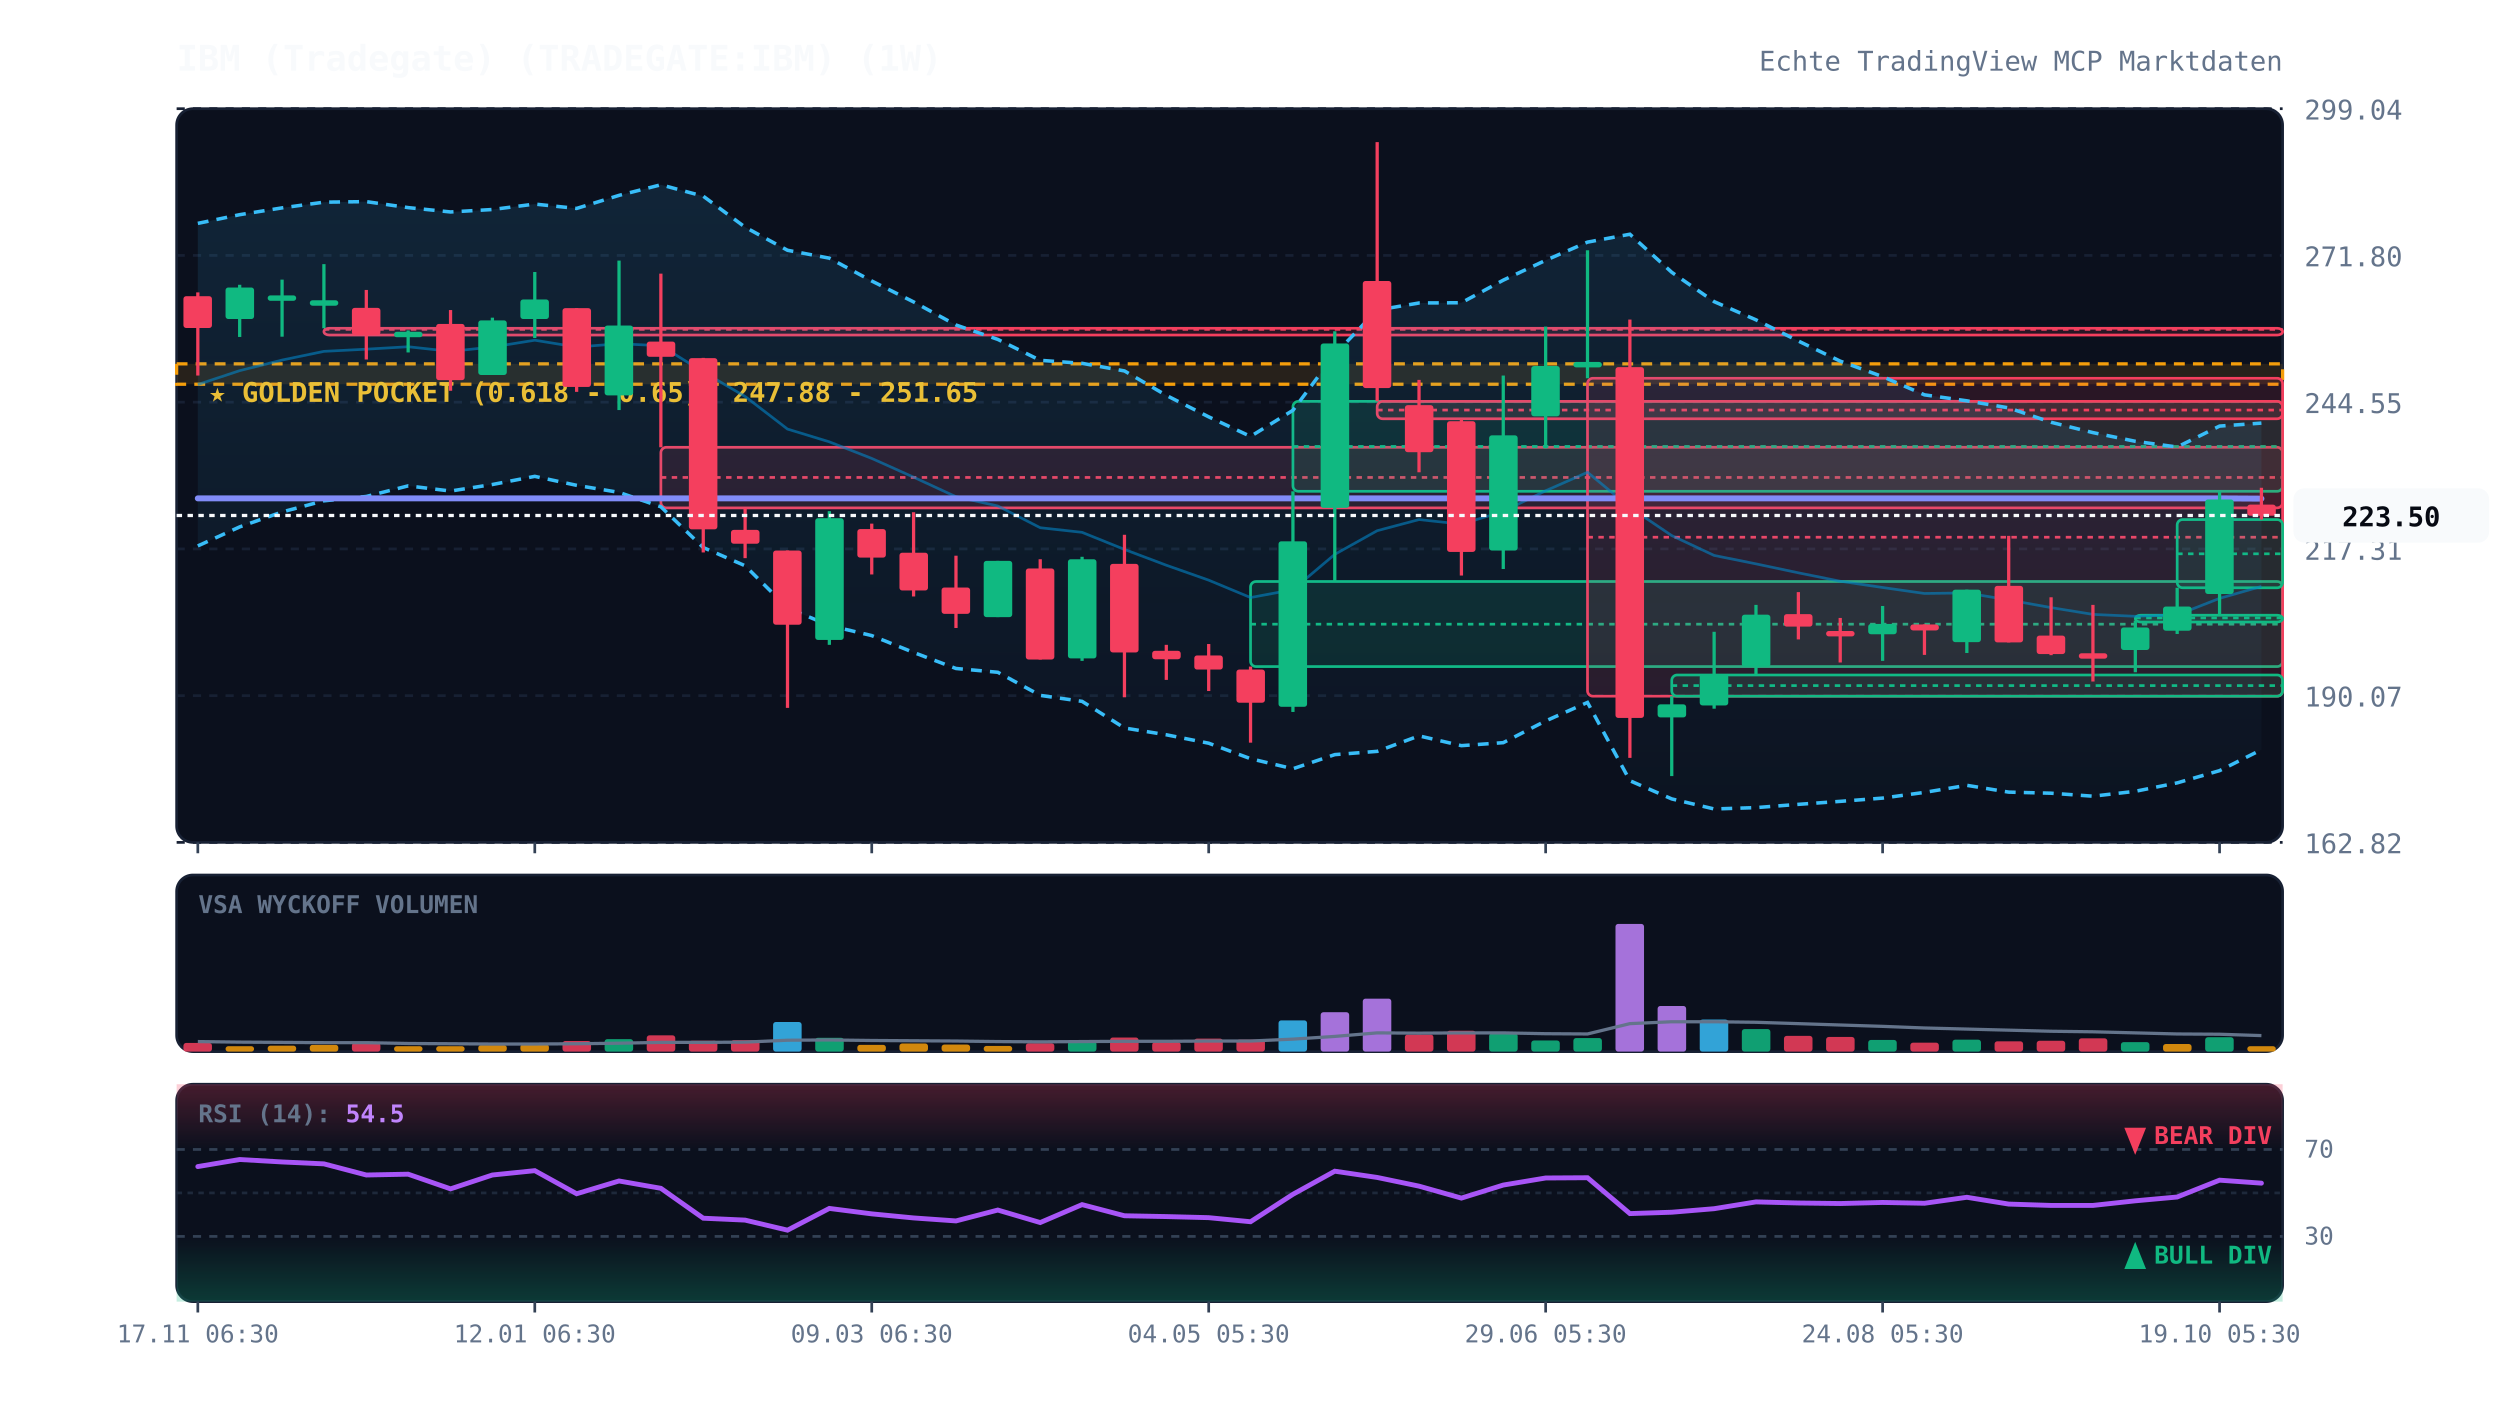
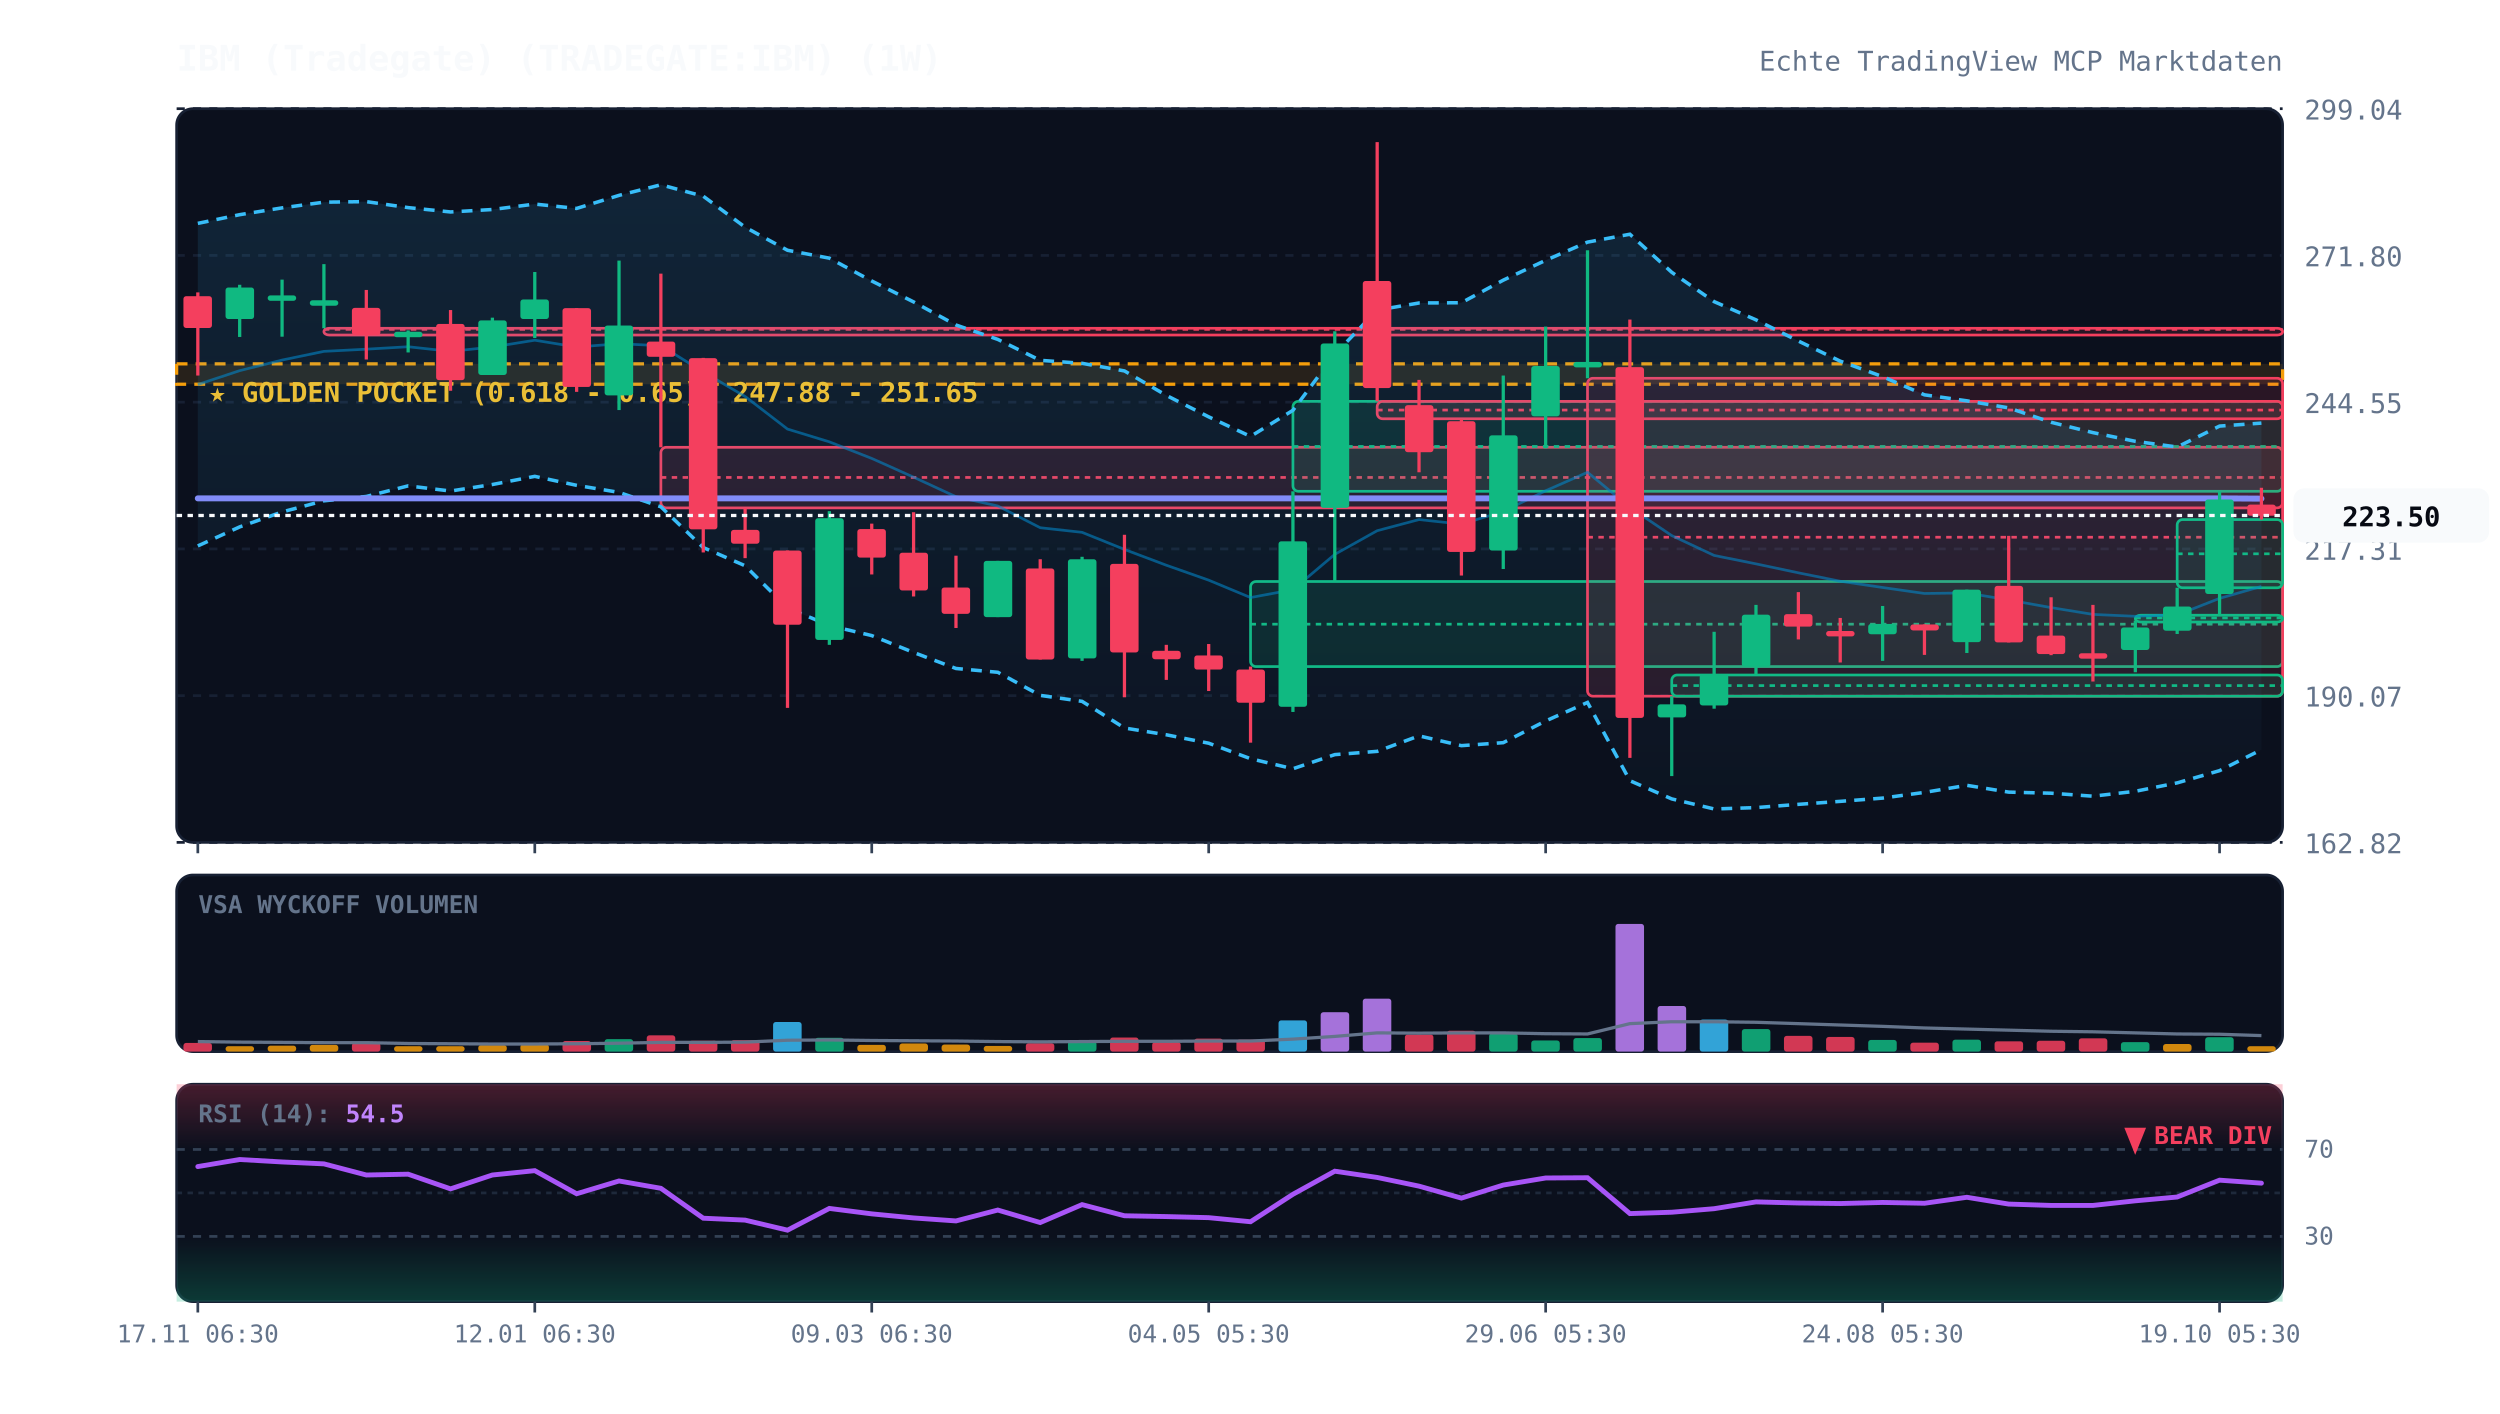
<svg xmlns="http://www.w3.org/2000/svg" viewBox="0 0 920 520" width="100%" height="100%" style="background:#070a13; font-family:'JetBrains Mono', monospace;">
  <defs>
    <linearGradient id="cloud-grad" x1="0%" y1="0%" x2="0%" y2="100%">
      <stop offset="0%" stop-color="#38bdf8" stop-opacity="0.12" />
      <stop offset="100%" stop-color="#38bdf8" stop-opacity="0.02" />
    </linearGradient>
    <linearGradient id="rsi-overbought" x1="0%" y1="0%" x2="0%" y2="100%">
      <stop offset="0%" stop-color="#f43f5e" stop-opacity="0.25" />
      <stop offset="100%" stop-color="#f43f5e" stop-opacity="0.0" />
    </linearGradient>
    <linearGradient id="rsi-oversold" x1="0%" y1="0%" x2="0%" y2="100%">
      <stop offset="0%" stop-color="#10b981" stop-opacity="0.0" />
      <stop offset="100%" stop-color="#10b981" stop-opacity="0.25" />
    </linearGradient>
  </defs>
  <rect x="65" y="40" width="775" height="270" fill="#0b101d" rx="6" stroke="#172033" stroke-width="1" />
  <rect x="65" y="322" width="775" height="65" fill="#0b101d" rx="6" stroke="#172033" stroke-width="1" />
  <rect x="65" y="399" width="775" height="80" fill="#0b101d" rx="6" stroke="#172033" stroke-width="1" />
  <line x1="65" y1="310.0" x2="840" y2="310.0" stroke="#172033" stroke-dasharray="3,3" stroke-width="1" />
  <text x="848" y="314.0" fill="#64748b" font-size="10" text-anchor="start">162.82</text>
  <line x1="65" y1="256.0" x2="840" y2="256.0" stroke="#172033" stroke-dasharray="3,3" stroke-width="1" />
  <text x="848" y="260.0" fill="#64748b" font-size="10" text-anchor="start">190.07</text>
  <line x1="65" y1="202.0" x2="840" y2="202.0" stroke="#172033" stroke-dasharray="3,3" stroke-width="1" />
  <text x="848" y="206.0" fill="#64748b" font-size="10" text-anchor="start">217.31</text>
  <line x1="65" y1="148.0" x2="840" y2="148.0" stroke="#172033" stroke-dasharray="3,3" stroke-width="1" />
  <text x="848" y="152.0" fill="#64748b" font-size="10" text-anchor="start">244.55</text>
  <line x1="65" y1="94.0" x2="840" y2="94.0" stroke="#172033" stroke-dasharray="3,3" stroke-width="1" />
  <text x="848" y="98.0" fill="#64748b" font-size="10" text-anchor="start">271.80</text>
  <line x1="65" y1="40.0" x2="840" y2="40.0" stroke="#172033" stroke-dasharray="3,3" stroke-width="1" />
  <text x="848" y="44.0" fill="#64748b" font-size="10" text-anchor="start">299.04</text>
  <rect x="65" y="133.9" width="775" height="7.5" fill="rgba(245, 158, 11, 0.12)" stroke="#f59e0b" stroke-dasharray="4,3" stroke-width="1.2" />
  <text x="77" y="147.9" fill="#fbbf24" font-size="10" font-weight="bold">★ GOLDEN POCKET (0.618 - 0.65): 247.88 - 251.65</text>
  <rect x="119.2" y="120.8" width="720.8" height="2.5" fill="rgba(244, 63, 94, 0.13)" stroke="#f43f5e" stroke-width="1" rx="2" />
  <line x1="119.2" y1="121.2" x2="840" y2="121.2" stroke="#f43f5e" stroke-dasharray="2,2" stroke-width="1" />
  <rect x="243.2" y="164.6" width="596.8" height="22.3" fill="rgba(244, 63, 94, 0.13)" stroke="#f43f5e" stroke-width="1" rx="2" />
  <line x1="243.2" y1="175.7" x2="840" y2="175.7" stroke="#f43f5e" stroke-dasharray="2,2" stroke-width="1" />
  <rect x="460.2" y="214.0" width="379.8" height="31.3" fill="rgba(16, 185, 129, 0.13)" stroke="#10b981" stroke-width="1" rx="2" />
  <line x1="460.2" y1="229.7" x2="840" y2="229.7" stroke="#10b981" stroke-dasharray="2,2" stroke-width="1" />
  <rect x="475.8" y="147.7" width="364.2" height="33.1" fill="rgba(16, 185, 129, 0.13)" stroke="#10b981" stroke-width="1" rx="2" />
  <line x1="475.8" y1="164.3" x2="840" y2="164.3" stroke="#10b981" stroke-dasharray="2,2" stroke-width="1" />
  <rect x="506.8" y="147.7" width="333.2" height="6.4" fill="rgba(244, 63, 94, 0.13)" stroke="#f43f5e" stroke-width="1" rx="2" />
  <line x1="506.8" y1="150.9" x2="840" y2="150.9" stroke="#f43f5e" stroke-dasharray="2,2" stroke-width="1" />
  <rect x="584.2" y="139.2" width="255.8" height="117.0" fill="rgba(244, 63, 94, 0.13)" stroke="#f43f5e" stroke-width="1" rx="2" />
  <line x1="584.2" y1="197.7" x2="840" y2="197.7" stroke="#f43f5e" stroke-dasharray="2,2" stroke-width="1" />
  <rect x="615.2" y="248.4" width="224.8" height="7.8" fill="rgba(16, 185, 129, 0.13)" stroke="#10b981" stroke-width="1" rx="2" />
  <line x1="615.2" y1="252.3" x2="840" y2="252.3" stroke="#10b981" stroke-dasharray="2,2" stroke-width="1" />
  <rect x="785.8" y="226.4" width="54.2" height="2.5" fill="rgba(16, 185, 129, 0.13)" stroke="#10b981" stroke-width="1" rx="2" />
  <line x1="785.8" y1="227.4" x2="840" y2="227.4" stroke="#10b981" stroke-dasharray="2,2" stroke-width="1" />
  <rect x="801.2" y="191.2" width="38.8" height="25.1" fill="rgba(16, 185, 129, 0.13)" stroke="#10b981" stroke-width="1" rx="2" />
  <line x1="801.2" y1="203.8" x2="840" y2="203.8" stroke="#10b981" stroke-dasharray="2,2" stroke-width="1" />
  <polygon points="72.8,82.2 88.2,79.0 103.8,76.5 119.2,74.4 134.8,74.2 150.2,76.4 165.8,78.0 181.2,77.1 196.8,75.1 212.2,76.7 227.8,71.9 243.2,68.0 258.8,72.2 274.2,83.6 289.8,92.1 305.2,95.0 320.8,103.4 336.2,111.1 351.8,119.6 367.2,124.9 382.8,132.6 398.2,133.7 413.8,136.5 429.2,145.5 444.8,153.4 460.2,160.6 475.8,151.0 491.2,130.4 506.8,114.1 522.2,111.5 537.8,111.4 553.2,103.1 568.8,95.8 584.2,89.1 599.8,86.2 615.2,100.2 630.8,111.0 646.2,117.7 661.8,125.5 677.2,132.9 692.8,138.6 708.2,145.3 723.8,147.5 739.2,150.1 754.8,155.4 770.2,159.2 785.8,162.4 801.2,164.5 816.8,156.8 832.2,155.7 832.2,275.9 816.8,283.6 801.2,288.1 785.8,291.2 770.2,293.0 754.8,291.9 739.2,291.5 723.8,289.0 708.2,291.6 692.8,293.7 677.2,294.9 661.8,296.0 646.2,297.2 630.8,297.7 615.2,294.0 599.8,287.3 584.2,258.5 568.8,265.3 553.2,273.3 537.8,274.4 522.2,270.8 506.8,276.5 491.2,277.7 475.8,282.9 460.2,279.2 444.8,273.5 429.2,270.4 413.8,267.9 398.2,258.1 382.8,255.9 367.2,247.4 351.8,246.0 336.2,240.1 320.8,233.9 305.2,230.2 289.8,223.7 274.2,208.2 258.8,201.5 243.2,186.5 227.8,181.2 212.2,178.6 196.8,175.3 181.2,178.3 165.8,180.7 150.2,178.8 134.8,182.7 119.2,184.3 103.8,188.4 88.2,193.9 72.8,200.9" fill="url(#cloud-grad)" />
  <polyline points="72.8,82.2 88.2,79.0 103.8,76.5 119.2,74.4 134.8,74.2 150.2,76.4 165.8,78.0 181.2,77.1 196.8,75.1 212.2,76.7 227.8,71.9 243.2,68.0 258.8,72.2 274.2,83.6 289.8,92.1 305.2,95.0 320.8,103.4 336.2,111.1 351.8,119.6 367.2,124.9 382.8,132.6 398.2,133.7 413.8,136.5 429.2,145.5 444.8,153.4 460.2,160.6 475.8,151.0 491.2,130.4 506.8,114.1 522.2,111.5 537.8,111.4 553.2,103.1 568.8,95.8 584.2,89.1 599.8,86.2 615.2,100.2 630.8,111.0 646.2,117.7 661.8,125.5 677.2,132.9 692.8,138.6 708.2,145.3 723.8,147.5 739.2,150.1 754.8,155.4 770.2,159.2 785.8,162.4 801.2,164.5 816.8,156.8 832.2,155.7" fill="none" stroke="#38bdf8" stroke-width="1.3" stroke-dasharray="4,3" />
  <polyline points="72.8,200.9 88.2,193.9 103.8,188.4 119.2,184.3 134.8,182.7 150.2,178.8 165.8,180.7 181.2,178.3 196.8,175.3 212.2,178.6 227.8,181.2 243.2,186.5 258.8,201.5 274.2,208.2 289.8,223.7 305.2,230.2 320.8,233.9 336.2,240.1 351.8,246.0 367.2,247.4 382.8,255.9 398.2,258.1 413.8,267.9 429.2,270.4 444.8,273.5 460.2,279.2 475.8,282.9 491.2,277.7 506.8,276.5 522.2,270.8 537.8,274.4 553.2,273.3 568.8,265.3 584.2,258.5 599.8,287.3 615.2,294.0 630.8,297.7 646.2,297.2 661.8,296.0 677.2,294.9 692.8,293.7 708.2,291.6 723.8,289.0 739.2,291.5 754.8,291.9 770.2,293.0 785.8,291.2 801.2,288.1 816.8,283.6 832.2,275.9" fill="none" stroke="#38bdf8" stroke-width="1.3" stroke-dasharray="4,3" />
  <polyline points="72.8,141.5 88.2,136.4 103.8,132.5 119.2,129.3 134.8,128.5 150.2,127.6 165.8,129.3 181.2,127.7 196.8,125.2 212.2,127.7 227.8,126.5 243.2,127.2 258.8,136.9 274.2,145.9 289.8,157.9 305.2,162.6 320.8,168.7 336.2,175.6 351.8,182.8 367.2,186.2 382.8,194.2 398.2,195.9 413.8,202.2 429.2,208.0 444.8,213.5 460.2,219.9 475.8,217.0 491.2,204.0 506.8,195.3 522.2,191.2 537.8,192.9 553.2,188.2 568.8,180.6 584.2,173.8 599.8,186.7 615.2,197.1 630.8,204.4 646.2,207.5 661.8,210.8 677.2,213.9 692.8,216.2 708.2,218.4 723.8,218.2 739.2,220.8 754.8,223.6 770.2,226.1 785.8,226.8 801.2,226.3 816.8,220.2 832.2,215.8" fill="none" stroke="#0284c7" stroke-width="1.0" stroke-opacity="0.6" />
  <polyline points="72.8,183.4 88.2,183.4 103.8,183.4 119.2,183.4 134.8,183.4 150.2,183.4 165.8,183.4 181.2,183.4 196.8,183.4 212.2,183.4 227.8,183.4 243.2,183.4 258.8,183.4 274.2,183.4 289.8,183.4 305.2,183.4 320.8,183.4 336.2,183.4 351.8,183.4 367.2,183.4 382.8,183.4 398.2,183.4 413.8,183.4 429.2,183.4 444.8,183.4 460.2,183.4 475.8,183.4 491.2,183.4 506.8,183.4 522.2,183.4 537.8,183.4 553.2,183.4 568.8,183.4 584.2,183.4 599.8,183.4 615.2,183.4 630.8,183.4 646.2,183.4 661.8,183.4 677.2,183.4 692.8,183.4 708.2,183.4 723.8,183.4 739.2,183.4 754.8,183.4 770.2,183.4 785.8,183.4 801.2,183.4 816.8,183.4 832.2,183.5" fill="none" stroke="#818cf8" stroke-width="2.2" stroke-linecap="round" />
  <line x1="72.8" y1="107.6" x2="72.8" y2="138.2" stroke="#f43f5e" stroke-width="1.2" />
  <rect x="67.5" y="109.0" width="10.5" height="11.7" fill="#f43f5e" rx="1" />
  <line x1="88.2" y1="104.8" x2="88.2" y2="124.0" stroke="#10b981" stroke-width="1.2" />
  <rect x="83.0" y="105.8" width="10.5" height="11.6" fill="#10b981" rx="1" />
  <line x1="103.8" y1="102.9" x2="103.8" y2="123.9" stroke="#10b981" stroke-width="1.2" />
  <rect x="98.5" y="108.7" width="10.5" height="2.0" fill="#10b981" rx="1" />
  <line x1="119.2" y1="97.2" x2="119.2" y2="120.8" stroke="#10b981" stroke-width="1.2" />
  <rect x="114.0" y="110.5" width="10.5" height="2.0" fill="#10b981" rx="1" />
  <line x1="134.8" y1="106.7" x2="134.8" y2="132.3" stroke="#f43f5e" stroke-width="1.2" />
  <rect x="129.5" y="113.3" width="10.5" height="10.0" fill="#f43f5e" rx="1" />
  <line x1="150.2" y1="121.6" x2="150.2" y2="129.7" stroke="#10b981" stroke-width="1.2" />
  <rect x="145.0" y="122.1" width="10.5" height="2.0" fill="#10b981" rx="1" />
  <line x1="165.8" y1="114.1" x2="165.8" y2="143.8" stroke="#f43f5e" stroke-width="1.2" />
  <rect x="160.5" y="119.2" width="10.5" height="20.7" fill="#f43f5e" rx="1" />
  <line x1="181.2" y1="116.9" x2="181.2" y2="138.0" stroke="#10b981" stroke-width="1.2" />
  <rect x="176.0" y="117.9" width="10.5" height="20.1" fill="#10b981" rx="1" />
  <line x1="196.8" y1="100.1" x2="196.8" y2="124.4" stroke="#10b981" stroke-width="1.2" />
  <rect x="191.5" y="110.2" width="10.5" height="7.2" fill="#10b981" rx="1" />
  <line x1="212.2" y1="113.4" x2="212.2" y2="144.2" stroke="#f43f5e" stroke-width="1.2" />
  <rect x="207.0" y="113.4" width="10.5" height="29.0" fill="#f43f5e" rx="1" />
  <line x1="227.8" y1="95.9" x2="227.8" y2="150.9" stroke="#10b981" stroke-width="1.2" />
  <rect x="222.5" y="119.8" width="10.5" height="25.7" fill="#10b981" rx="1" />
  <line x1="243.2" y1="100.7" x2="243.2" y2="164.6" stroke="#f43f5e" stroke-width="1.2" />
  <rect x="238.0" y="125.7" width="10.5" height="5.6" fill="#f43f5e" rx="1" />
  <line x1="258.8" y1="131.7" x2="258.8" y2="203.3" stroke="#f43f5e" stroke-width="1.2" />
  <rect x="253.5" y="131.8" width="10.5" height="63.0" fill="#f43f5e" rx="1" />
  <line x1="274.2" y1="186.9" x2="274.2" y2="205.4" stroke="#f43f5e" stroke-width="1.2" />
  <rect x="269.0" y="195.0" width="10.5" height="5.1" fill="#f43f5e" rx="1" />
  <line x1="289.8" y1="202.6" x2="289.8" y2="260.5" stroke="#f43f5e" stroke-width="1.2" />
  <rect x="284.5" y="202.6" width="10.5" height="27.3" fill="#f43f5e" rx="1" />
  <line x1="305.2" y1="188.1" x2="305.2" y2="237.3" stroke="#10b981" stroke-width="1.2" />
  <rect x="300.0" y="190.7" width="10.5" height="44.8" fill="#10b981" rx="1" />
  <line x1="320.8" y1="192.7" x2="320.8" y2="211.4" stroke="#f43f5e" stroke-width="1.2" />
  <rect x="315.5" y="194.7" width="10.5" height="10.5" fill="#f43f5e" rx="1" />
  <line x1="336.2" y1="188.5" x2="336.2" y2="219.5" stroke="#f43f5e" stroke-width="1.2" />
  <rect x="331.0" y="203.4" width="10.5" height="13.9" fill="#f43f5e" rx="1" />
  <line x1="351.8" y1="204.5" x2="351.8" y2="231.1" stroke="#f43f5e" stroke-width="1.2" />
  <rect x="346.5" y="216.2" width="10.5" height="9.7" fill="#f43f5e" rx="1" />
  <line x1="367.2" y1="206.4" x2="367.2" y2="227.1" stroke="#10b981" stroke-width="1.2" />
  <rect x="362.0" y="206.4" width="10.5" height="20.7" fill="#10b981" rx="1" />
  <line x1="382.8" y1="205.8" x2="382.8" y2="242.7" stroke="#f43f5e" stroke-width="1.2" />
  <rect x="377.5" y="209.2" width="10.5" height="33.5" fill="#f43f5e" rx="1" />
  <line x1="398.2" y1="204.9" x2="398.2" y2="243.2" stroke="#10b981" stroke-width="1.2" />
  <rect x="393.0" y="205.8" width="10.5" height="36.5" fill="#10b981" rx="1" />
  <line x1="413.8" y1="196.8" x2="413.8" y2="256.6" stroke="#f43f5e" stroke-width="1.2" />
  <rect x="408.5" y="207.5" width="10.5" height="32.6" fill="#f43f5e" rx="1" />
  <line x1="429.2" y1="237.3" x2="429.2" y2="250.2" stroke="#f43f5e" stroke-width="1.2" />
  <rect x="424.0" y="239.5" width="10.5" height="3.1" fill="#f43f5e" rx="1" />
  <line x1="444.8" y1="237.0" x2="444.8" y2="254.3" stroke="#f43f5e" stroke-width="1.2" />
  <rect x="439.5" y="241.2" width="10.5" height="5.2" fill="#f43f5e" rx="1" />
  <line x1="460.2" y1="245.3" x2="460.2" y2="273.3" stroke="#f43f5e" stroke-width="1.2" />
  <rect x="455.0" y="246.4" width="10.5" height="12.2" fill="#f43f5e" rx="1" />
  <line x1="475.8" y1="180.8" x2="475.8" y2="262.0" stroke="#10b981" stroke-width="1.2" />
  <rect x="470.5" y="199.2" width="10.5" height="60.9" fill="#10b981" rx="1" />
  <line x1="491.2" y1="121.9" x2="491.2" y2="214.0" stroke="#10b981" stroke-width="1.2" />
  <rect x="486.0" y="126.4" width="10.5" height="60.5" fill="#10b981" rx="1" />
  <line x1="506.8" y1="52.3" x2="506.8" y2="147.7" stroke="#f43f5e" stroke-width="1.2" />
  <rect x="501.5" y="103.4" width="10.5" height="39.4" fill="#f43f5e" rx="1" />
  <line x1="522.2" y1="139.8" x2="522.2" y2="173.8" stroke="#f43f5e" stroke-width="1.2" />
  <rect x="517.0" y="149.1" width="10.5" height="17.3" fill="#f43f5e" rx="1" />
  <line x1="537.8" y1="154.2" x2="537.8" y2="211.8" stroke="#f43f5e" stroke-width="1.2" />
  <rect x="532.5" y="155.0" width="10.5" height="48.1" fill="#f43f5e" rx="1" />
  <line x1="553.2" y1="138.2" x2="553.2" y2="209.4" stroke="#10b981" stroke-width="1.2" />
  <rect x="548.0" y="160.2" width="10.5" height="42.4" fill="#10b981" rx="1" />
  <line x1="568.8" y1="120.2" x2="568.8" y2="165.0" stroke="#10b981" stroke-width="1.2" />
  <rect x="563.5" y="134.7" width="10.5" height="18.5" fill="#10b981" rx="1" />
  <line x1="584.2" y1="92.1" x2="584.2" y2="139.2" stroke="#10b981" stroke-width="1.2" />
  <rect x="579.0" y="133.2" width="10.5" height="2.0" fill="#10b981" rx="1" />
  <line x1="599.8" y1="117.6" x2="599.8" y2="278.9" stroke="#f43f5e" stroke-width="1.2" />
  <rect x="594.5" y="135.1" width="10.5" height="129.1" fill="#f43f5e" rx="1" />
  <line x1="615.2" y1="256.2" x2="615.2" y2="285.6" stroke="#10b981" stroke-width="1.2" />
  <rect x="610.0" y="259.2" width="10.5" height="4.8" fill="#10b981" rx="1" />
  <line x1="630.8" y1="232.5" x2="630.8" y2="260.8" stroke="#10b981" stroke-width="1.2" />
  <rect x="625.5" y="248.1" width="10.5" height="11.5" fill="#10b981" rx="1" />
  <line x1="646.2" y1="222.6" x2="646.2" y2="248.4" stroke="#10b981" stroke-width="1.2" />
  <rect x="641.0" y="226.2" width="10.5" height="19.2" fill="#10b981" rx="1" />
  <line x1="661.8" y1="217.9" x2="661.8" y2="235.3" stroke="#f43f5e" stroke-width="1.2" />
  <rect x="656.5" y="226.0" width="10.5" height="4.6" fill="#f43f5e" rx="1" />
  <line x1="677.2" y1="227.4" x2="677.2" y2="243.8" stroke="#f43f5e" stroke-width="1.2" />
  <rect x="672.0" y="232.2" width="10.5" height="2.0" fill="#f43f5e" rx="1" />
  <line x1="692.8" y1="223.0" x2="692.8" y2="243.2" stroke="#10b981" stroke-width="1.2" />
  <rect x="687.5" y="229.6" width="10.5" height="3.8" fill="#10b981" rx="1" />
  <line x1="708.2" y1="229.8" x2="708.2" y2="241.0" stroke="#f43f5e" stroke-width="1.2" />
  <rect x="703.0" y="229.8" width="10.5" height="2.2" fill="#f43f5e" rx="1" />
  <line x1="723.8" y1="217.0" x2="723.8" y2="240.3" stroke="#10b981" stroke-width="1.2" />
  <rect x="718.5" y="217.0" width="10.5" height="19.3" fill="#10b981" rx="1" />
  <line x1="739.2" y1="197.2" x2="739.2" y2="236.4" stroke="#f43f5e" stroke-width="1.2" />
  <rect x="734.0" y="215.6" width="10.5" height="20.8" fill="#f43f5e" rx="1" />
  <line x1="754.8" y1="219.8" x2="754.8" y2="241.1" stroke="#f43f5e" stroke-width="1.2" />
  <rect x="749.5" y="233.9" width="10.5" height="6.8" fill="#f43f5e" rx="1" />
  <line x1="770.2" y1="222.6" x2="770.2" y2="250.8" stroke="#f43f5e" stroke-width="1.2" />
  <rect x="765.0" y="240.4" width="10.5" height="2.0" fill="#f43f5e" rx="1" />
  <line x1="785.8" y1="228.4" x2="785.8" y2="247.4" stroke="#10b981" stroke-width="1.2" />
  <rect x="780.5" y="230.9" width="10.5" height="8.3" fill="#10b981" rx="1" />
  <line x1="801.2" y1="216.3" x2="801.2" y2="233.3" stroke="#10b981" stroke-width="1.2" />
  <rect x="796.0" y="223.2" width="10.5" height="8.9" fill="#10b981" rx="1" />
  <line x1="816.8" y1="180.8" x2="816.8" y2="226.4" stroke="#10b981" stroke-width="1.2" />
  <rect x="811.5" y="183.8" width="10.5" height="34.8" fill="#10b981" rx="1" />
  <line x1="832.2" y1="179.5" x2="832.2" y2="191.2" stroke="#f43f5e" stroke-width="1.2" />
  <rect x="827.0" y="185.7" width="10.5" height="4.1" fill="#f43f5e" rx="1" />
  <line x1="65" y1="189.7" x2="840" y2="189.7" stroke="#f8fafc" stroke-width="1.2" stroke-dasharray="2,2" />
  <rect x="844" y="179.7" width="72" height="20" fill="#f8fafc" rx="4" />
  <text x="880" y="193.7" fill="#070a13" font-size="10" font-weight="bold" text-anchor="middle">223.50</text>
  <text x="73" y="336" fill="#64748b" font-size="9" font-weight="bold">VSA WYCKOFF VOLUMEN</text>
  <rect x="67.5" y="383.8" width="10.5" height="3.2" fill="#f43f5e" opacity="0.85" rx="1" />
  <rect x="83.0" y="385.0" width="10.5" height="2.0" fill="#f59e0b" opacity="0.85" rx="1" />
  <rect x="98.5" y="384.8" width="10.5" height="2.2" fill="#f59e0b" opacity="0.85" rx="1" />
  <rect x="114.0" y="384.5" width="10.5" height="2.5" fill="#f59e0b" opacity="0.85" rx="1" />
  <rect x="129.5" y="383.8" width="10.5" height="3.2" fill="#f43f5e" opacity="0.85" rx="1" />
  <rect x="145.0" y="385.0" width="10.5" height="2.0" fill="#f59e0b" opacity="0.85" rx="1" />
  <rect x="160.5" y="385.0" width="10.5" height="2.0" fill="#f59e0b" opacity="0.85" rx="1" />
  <rect x="176.0" y="384.6" width="10.5" height="2.4" fill="#f59e0b" opacity="0.85" rx="1" />
  <rect x="191.5" y="384.3" width="10.5" height="2.7" fill="#f59e0b" opacity="0.85" rx="1" />
  <rect x="207.0" y="383.1" width="10.5" height="3.9" fill="#f43f5e" opacity="0.85" rx="1" />
  <rect x="222.5" y="382.4" width="10.5" height="4.6" fill="#10b981" opacity="0.85" rx="1" />
  <rect x="238.0" y="381.0" width="10.5" height="6.0" fill="#f43f5e" opacity="0.85" rx="1" />
  <rect x="253.5" y="383.0" width="10.5" height="4.0" fill="#f43f5e" opacity="0.85" rx="1" />
  <rect x="269.0" y="382.8" width="10.5" height="4.2" fill="#f43f5e" opacity="0.85" rx="1" />
  <rect x="284.5" y="376.1" width="10.5" height="10.9" fill="#38bdf8" opacity="0.85" rx="1" />
  <rect x="300.0" y="381.9" width="10.5" height="5.1" fill="#10b981" opacity="0.85" rx="1" />
  <rect x="315.5" y="384.5" width="10.5" height="2.5" fill="#f59e0b" opacity="0.85" rx="1" />
  <rect x="331.0" y="384.0" width="10.5" height="3.0" fill="#f59e0b" opacity="0.85" rx="1" />
  <rect x="346.5" y="384.4" width="10.5" height="2.6" fill="#f59e0b" opacity="0.85" rx="1" />
  <rect x="362.0" y="384.9" width="10.5" height="2.1" fill="#f59e0b" opacity="0.85" rx="1" />
  <rect x="377.5" y="383.9" width="10.5" height="3.1" fill="#f43f5e" opacity="0.85" rx="1" />
  <rect x="393.0" y="383.2" width="10.5" height="3.8" fill="#10b981" opacity="0.85" rx="1" />
  <rect x="408.5" y="381.8" width="10.5" height="5.2" fill="#f43f5e" opacity="0.85" rx="1" />
  <rect x="424.0" y="383.5" width="10.5" height="3.5" fill="#f43f5e" opacity="0.85" rx="1" />
  <rect x="439.5" y="382.2" width="10.5" height="4.8" fill="#f43f5e" opacity="0.85" rx="1" />
  <rect x="455.0" y="382.6" width="10.5" height="4.4" fill="#f43f5e" opacity="0.85" rx="1" />
  <rect x="470.5" y="375.5" width="10.5" height="11.5" fill="#38bdf8" opacity="0.85" rx="1" />
  <rect x="486.0" y="372.5" width="10.5" height="14.5" fill="#c084fc" opacity="0.85" rx="1" />
  <rect x="501.5" y="367.5" width="10.5" height="19.5" fill="#c084fc" opacity="0.85" rx="1" />
  <rect x="517.0" y="380.7" width="10.5" height="6.3" fill="#f43f5e" opacity="0.85" rx="1" />
  <rect x="532.5" y="379.3" width="10.5" height="7.7" fill="#f43f5e" opacity="0.85" rx="1" />
  <rect x="548.0" y="380.3" width="10.5" height="6.7" fill="#10b981" opacity="0.85" rx="1" />
  <rect x="563.5" y="382.9" width="10.5" height="4.1" fill="#10b981" opacity="0.85" rx="1" />
  <rect x="579.0" y="382.0" width="10.5" height="5.0" fill="#10b981" opacity="0.85" rx="1" />
  <rect x="594.5" y="340.0" width="10.5" height="47.0" fill="#c084fc" opacity="0.85" rx="1" />
  <rect x="610.0" y="370.2" width="10.5" height="16.8" fill="#c084fc" opacity="0.85" rx="1" />
  <rect x="625.5" y="375.2" width="10.5" height="11.8" fill="#38bdf8" opacity="0.85" rx="1" />
  <rect x="641.0" y="378.7" width="10.5" height="8.3" fill="#10b981" opacity="0.85" rx="1" />
  <rect x="656.5" y="381.2" width="10.5" height="5.8" fill="#f43f5e" opacity="0.85" rx="1" />
  <rect x="672.0" y="381.6" width="10.5" height="5.4" fill="#f43f5e" opacity="0.85" rx="1" />
  <rect x="687.5" y="382.7" width="10.5" height="4.3" fill="#10b981" opacity="0.85" rx="1" />
  <rect x="703.0" y="383.7" width="10.5" height="3.3" fill="#f43f5e" opacity="0.85" rx="1" />
  <rect x="718.5" y="382.6" width="10.5" height="4.4" fill="#10b981" opacity="0.85" rx="1" />
  <rect x="734.0" y="383.2" width="10.5" height="3.8" fill="#f43f5e" opacity="0.85" rx="1" />
  <rect x="749.5" y="383.0" width="10.5" height="4.0" fill="#f43f5e" opacity="0.85" rx="1" />
  <rect x="765.0" y="382.1" width="10.5" height="4.9" fill="#f43f5e" opacity="0.85" rx="1" />
  <rect x="780.5" y="383.5" width="10.5" height="3.5" fill="#10b981" opacity="0.85" rx="1" />
  <rect x="796.0" y="384.2" width="10.5" height="2.8" fill="#f59e0b" opacity="0.85" rx="1" />
  <rect x="811.5" y="381.7" width="10.5" height="5.3" fill="#10b981" opacity="0.85" rx="1" />
  <rect x="827.0" y="385.0" width="10.5" height="2.0" fill="#f59e0b" opacity="0.85" rx="1" />
  <polyline points="72.8,383.3 88.2,383.5 103.8,383.6 119.2,383.7 134.8,383.7 150.2,384.0 165.8,384.1 181.2,384.2 196.8,384.2 212.2,384.1 227.8,383.9 243.2,383.6 258.8,383.6 274.2,383.5 289.8,382.8 305.2,382.7 320.8,382.9 336.2,383.0 351.8,383.1 367.2,383.3 382.8,383.4 398.2,383.3 413.8,383.2 429.2,383.2 444.8,383.1 460.2,383.1 475.8,382.4 491.2,381.4 506.8,380.1 522.2,380.2 537.8,380.1 553.2,380.1 568.8,380.4 584.2,380.5 599.8,376.7 615.2,376.0 630.8,376.0 646.2,376.2 661.8,376.7 677.2,377.2 692.8,377.7 708.2,378.3 723.8,378.7 739.2,379.1 754.8,379.5 770.2,379.7 785.8,380.1 801.2,380.5 816.8,380.6 832.2,381.1" fill="none" stroke="#64748b" stroke-width="1.2" />
  <rect x="65" y="399" width="775" height="24.0" fill="url(#rsi-overbought)" />
  <rect x="65" y="455.0" width="775" height="24.0" fill="url(#rsi-oversold)" />
  <line x1="65" y1="423.0" x2="840" y2="423.0" stroke="#334155" stroke-dasharray="3,3" stroke-width="1" />
  <text x="848" y="426.0" fill="#64748b" font-size="9">70</text>
  <line x1="65" y1="439.0" x2="840" y2="439.0" stroke="#1e293b" stroke-dasharray="2,2" stroke-width="1" />
  <line x1="65" y1="455.0" x2="840" y2="455.0" stroke="#334155" stroke-dasharray="3,3" stroke-width="1" />
  <text x="848" y="458.0" fill="#64748b" font-size="9">30</text>
  <polyline points="72.8,429.3 88.2,426.7 103.8,427.6 119.2,428.3 134.8,432.4 150.2,432.1 165.8,437.5 181.2,432.4 196.8,430.8 212.2,439.3 227.8,434.6 243.2,437.3 258.8,448.3 274.2,449.0 289.8,452.7 305.2,444.7 320.8,446.7 336.2,448.2 351.8,449.3 367.2,445.3 382.8,449.9 398.2,443.3 413.8,447.4 429.2,447.7 444.8,448.1 460.2,449.6 475.8,439.5 491.2,431.0 506.8,433.3 522.2,436.5 537.8,440.9 553.2,436.1 568.8,433.5 584.2,433.4 599.8,446.6 615.2,446.1 630.8,444.8 646.2,442.3 661.8,442.7 677.2,442.9 692.8,442.5 708.2,442.8 723.8,440.6 739.2,443.1 754.8,443.6 770.2,443.6 785.8,441.9 801.2,440.5 816.8,434.3 832.2,435.4" fill="none" stroke="#a855f7" stroke-width="1.8" stroke-linecap="round" />
-   <g transform="translate(785.75, 467)">
-     <path d="M 0 -10 L 4 0 L -4 0 Z" fill="#10b981" />
-     <text x="7" y="-2" fill="#10b981" font-size="9" font-weight="bold">BULL DIV</text>
-   </g>
  <g transform="translate(785.75, 415)">
    <path d="M 0 10 L 4 0 L -4 0 Z" fill="#f43f5e" />
    <text x="7" y="6" fill="#f43f5e" font-size="9" font-weight="bold">BEAR DIV</text>
  </g>
  <text x="73" y="413" fill="#64748b" font-size="9" font-weight="bold">RSI (14): <tspan fill="#c084fc">54.5</tspan>
  </text>
  <line x1="72.8" y1="310" x2="72.8" y2="314" stroke="#334155" stroke-width="1" />
  <line x1="72.8" y1="479" x2="72.8" y2="483" stroke="#334155" stroke-width="1" />
  <text x="72.8" y="494" fill="#64748b" font-size="9" text-anchor="middle">17.11 06:30</text>
  <line x1="196.8" y1="310" x2="196.8" y2="314" stroke="#334155" stroke-width="1" />
  <line x1="196.8" y1="479" x2="196.8" y2="483" stroke="#334155" stroke-width="1" />
  <text x="196.8" y="494" fill="#64748b" font-size="9" text-anchor="middle">12.01 06:30</text>
  <line x1="320.8" y1="310" x2="320.8" y2="314" stroke="#334155" stroke-width="1" />
  <line x1="320.8" y1="479" x2="320.8" y2="483" stroke="#334155" stroke-width="1" />
  <text x="320.8" y="494" fill="#64748b" font-size="9" text-anchor="middle">09.03 06:30</text>
  <line x1="444.8" y1="310" x2="444.8" y2="314" stroke="#334155" stroke-width="1" />
  <line x1="444.8" y1="479" x2="444.8" y2="483" stroke="#334155" stroke-width="1" />
  <text x="444.8" y="494" fill="#64748b" font-size="9" text-anchor="middle">04.05 05:30</text>
  <line x1="568.8" y1="310" x2="568.8" y2="314" stroke="#334155" stroke-width="1" />
  <line x1="568.8" y1="479" x2="568.8" y2="483" stroke="#334155" stroke-width="1" />
  <text x="568.8" y="494" fill="#64748b" font-size="9" text-anchor="middle">29.06 05:30</text>
  <line x1="692.8" y1="310" x2="692.8" y2="314" stroke="#334155" stroke-width="1" />
  <line x1="692.8" y1="479" x2="692.8" y2="483" stroke="#334155" stroke-width="1" />
  <text x="692.8" y="494" fill="#64748b" font-size="9" text-anchor="middle">24.08 05:30</text>
  <line x1="816.8" y1="310" x2="816.8" y2="314" stroke="#334155" stroke-width="1" />
  <line x1="816.8" y1="479" x2="816.8" y2="483" stroke="#334155" stroke-width="1" />
  <text x="816.8" y="494" fill="#64748b" font-size="9" text-anchor="middle">19.10 05:30</text>
  <text x="65" y="26" fill="#f8fafc" font-size="13" font-weight="bold">IBM (Tradegate) (TRADEGATE:IBM) (1W)</text>
  <text x="840" y="26" fill="#64748b" font-size="10" text-anchor="end">Echte TradingView MCP Marktdaten</text>
</svg>
